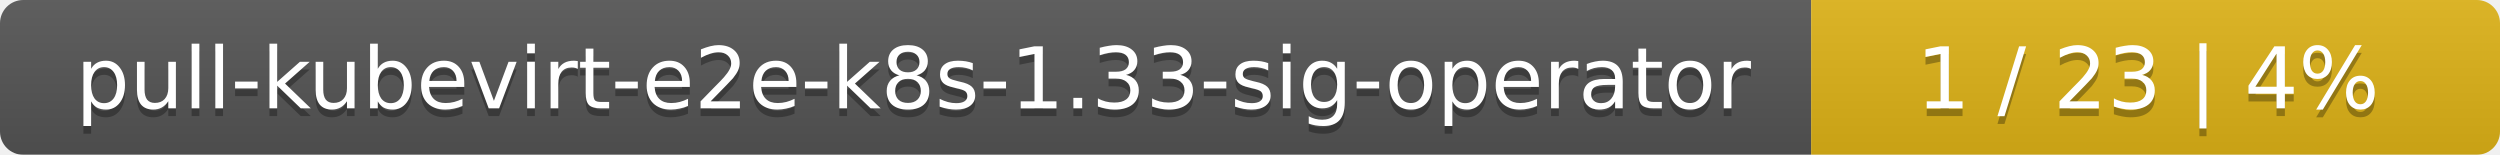
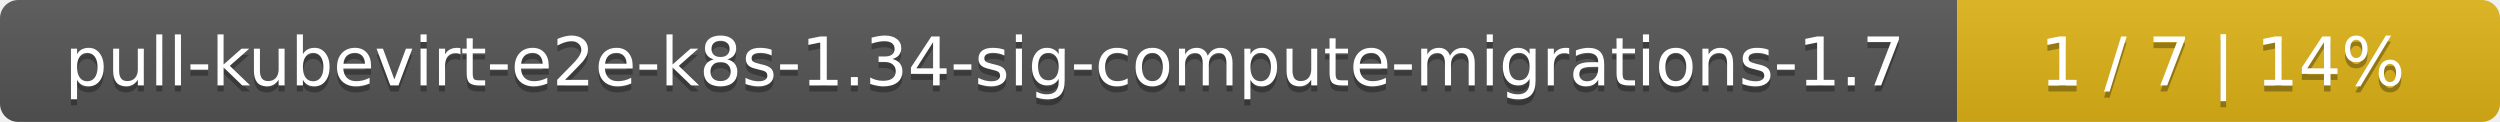
- <svg xmlns="http://www.w3.org/2000/svg" width="323" height="20">
+ <svg xmlns="http://www.w3.org/2000/svg" width="410" height="20">
  <linearGradient id="smooth" x2="0" y2="100%">
    <stop offset="0" stop-color="#bbb" stop-opacity=".1" />
    <stop offset="1" stop-opacity=".1" />
  </linearGradient>
  <mask id="round">
-     <rect width="323" height="20" rx="3" fill="#fff" />
+     <rect width="410" height="20" rx="3" fill="#fff" />
  </mask>
  <g mask="url(#round)">
-     <rect width="234" height="20" fill="#555" />
-     <rect x="234" width="89" height="20" fill="#dfb317" />
-     <rect width="323" height="20" fill="url(#smooth)" />
+     <rect width="321" height="20" fill="#555" />
+     <rect x="321" width="89" height="20" fill="#dfb317" />
+     <rect width="410" height="20" fill="url(#smooth)" />
  </g>
  <g fill="#fff" text-anchor="middle" font-family="DejaVu Sans,Verdana,Geneva,sans-serif" font-size="11">
-     <text x="118" y="15" fill="#010101" fill-opacity=".3">pull-kubevirt-e2e-k8s-1.33-sig-operator</text>
-     <text x="118" y="14">pull-kubevirt-e2e-k8s-1.33-sig-operator</text>
-     <text x="277.5" y="15" fill="#010101" fill-opacity=".3">1 / 23    |    4%</text>
-     <text x="277.5" y="14">1 / 23    |    4%</text>
+     <text x="161.5" y="15" fill="#010101" fill-opacity=".3">pull-kubevirt-e2e-k8s-1.34-sig-compute-migrations-1.7</text>
+     <text x="161.5" y="14">pull-kubevirt-e2e-k8s-1.34-sig-compute-migrations-1.7</text>
+     <text x="364.5" y="15" fill="#010101" fill-opacity=".3">1 / 7    |    14%</text>
+     <text x="364.5" y="14">1 / 7    |    14%</text>
  </g>
</svg>
